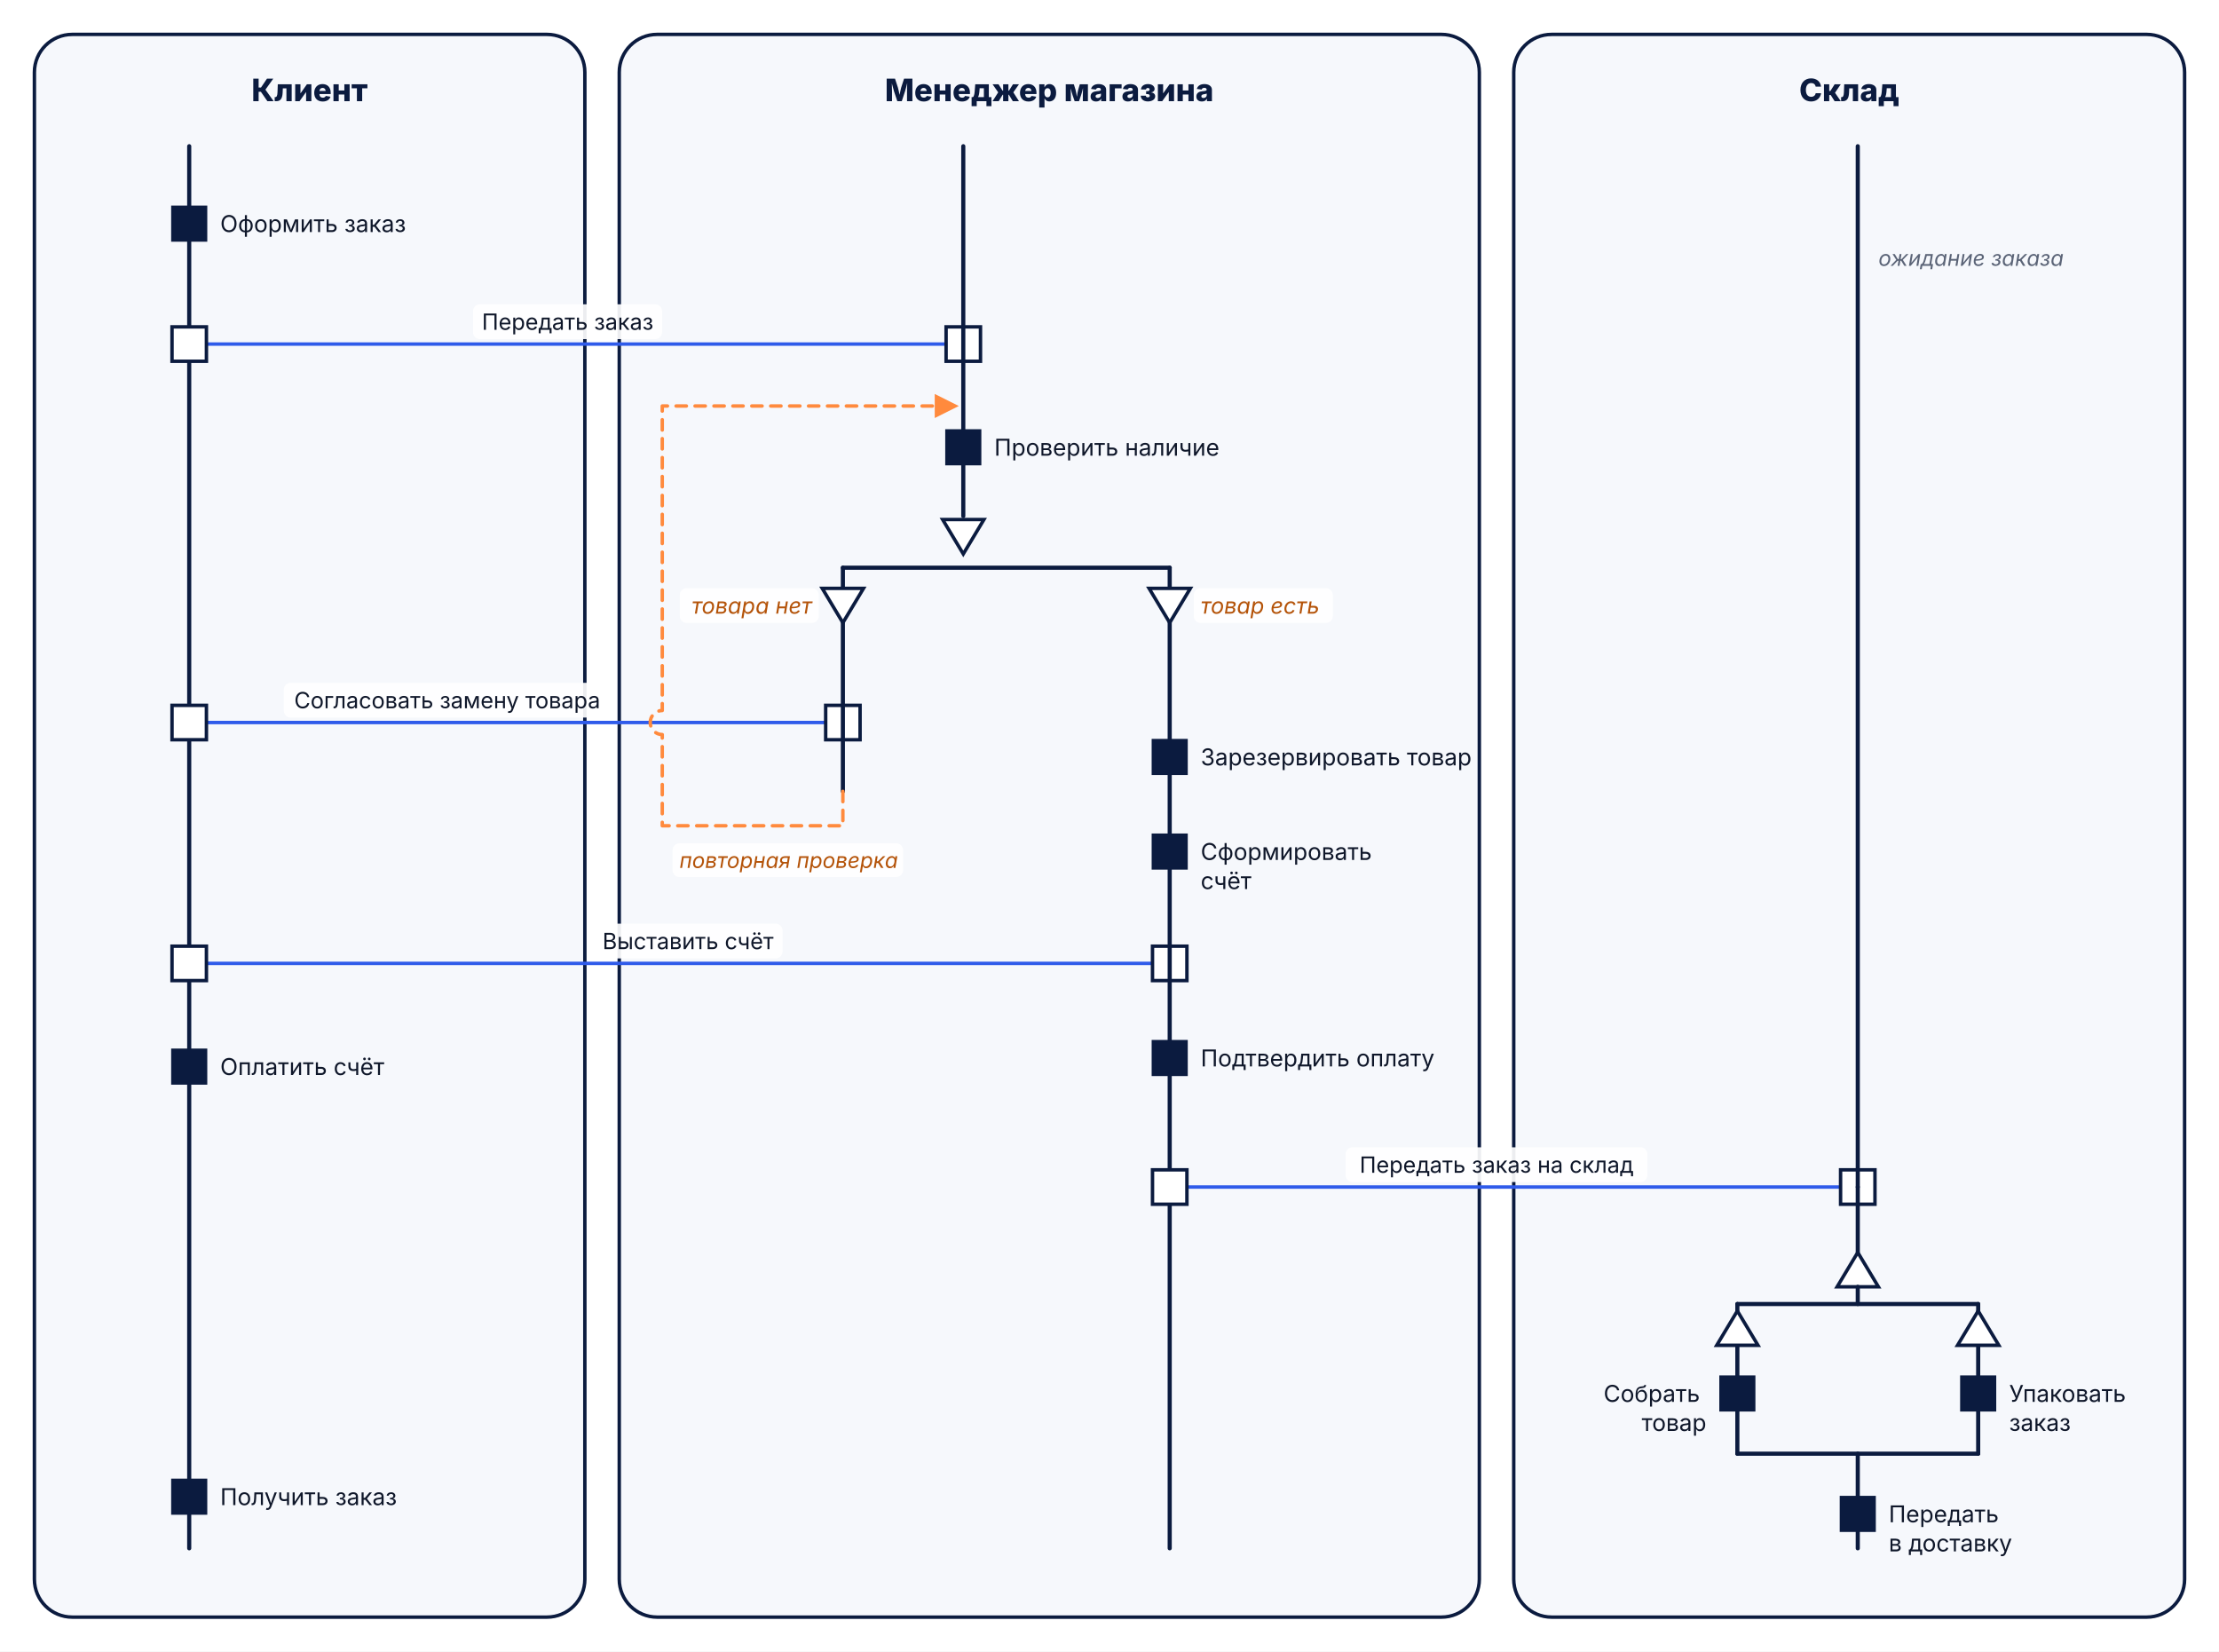
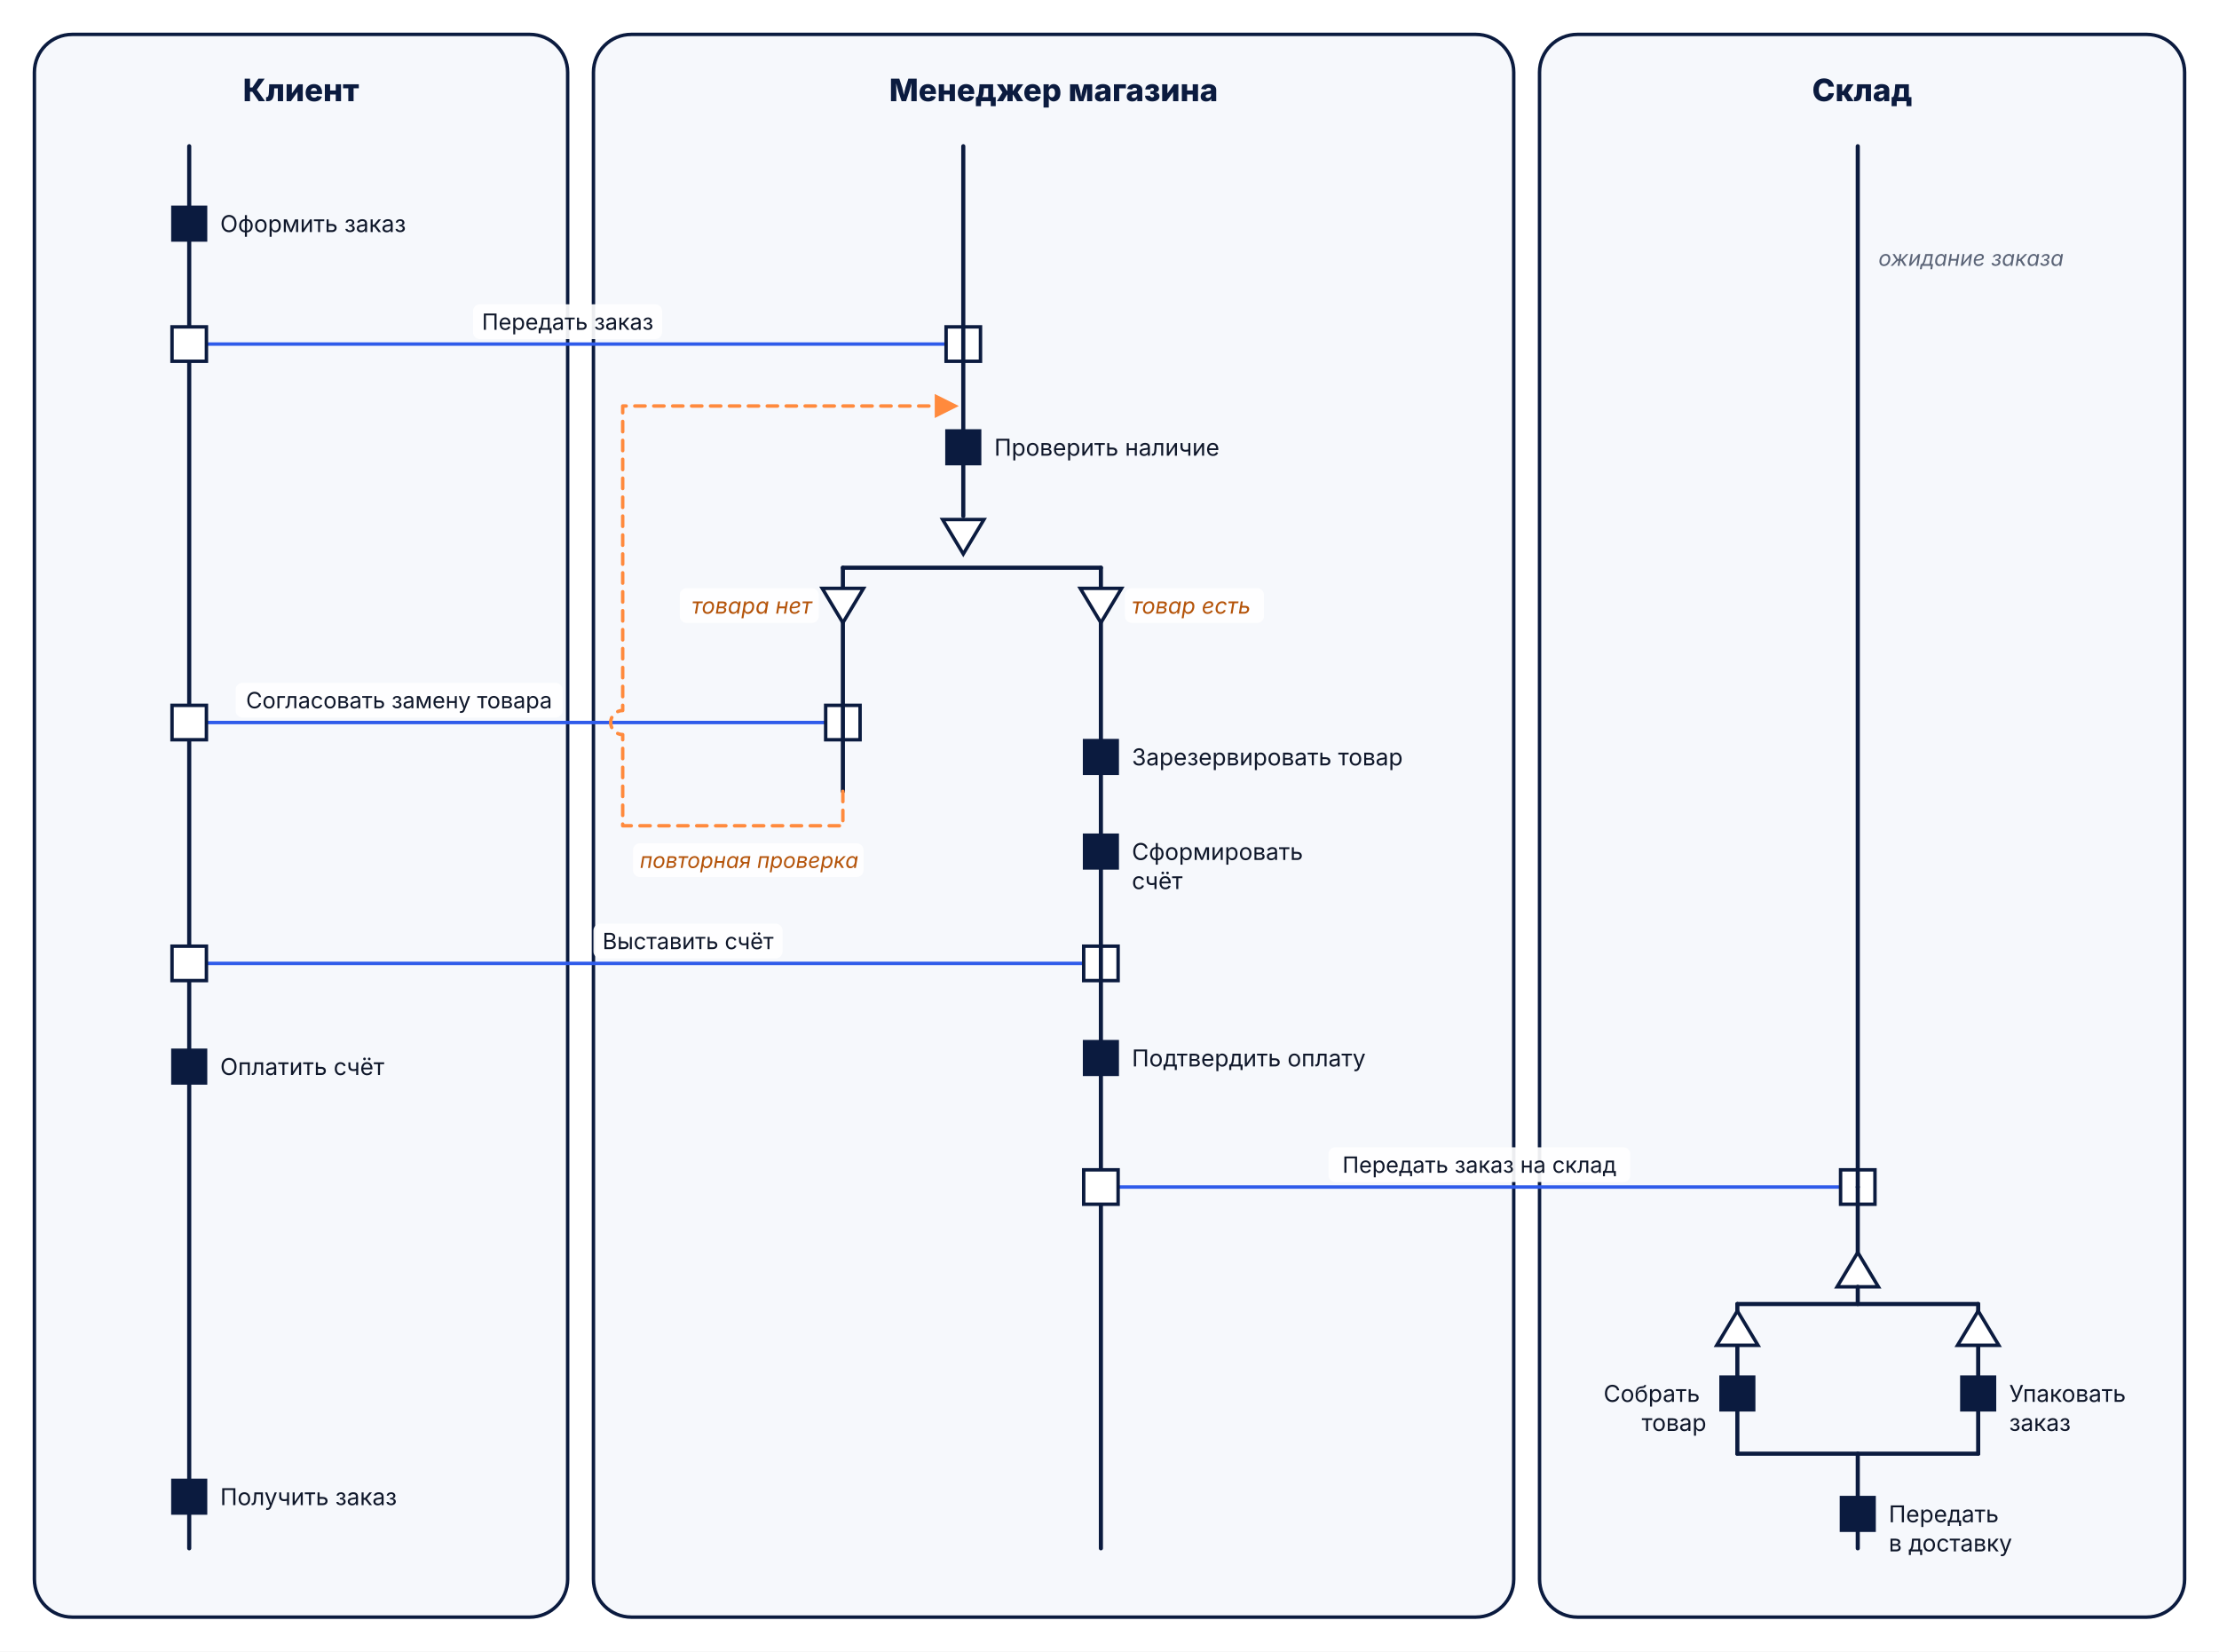
<svg xmlns="http://www.w3.org/2000/svg" viewBox="0 0 1290 960" width="1290" height="960" font-family="Inter, 'Segoe UI', Arial, sans-serif" role="img" aria-label="RAD – обработка заказа: клиент, менеджер и склад" class="lh-svg">
  <defs>
    <marker id="rad-a0" viewBox="0 0 10 10" refX="9" refY="5" markerWidth="7" markerHeight="7" orient="auto-start-reverse">
      <path d="M0 0L10 5L0 10z" fill="#ff8a3d" />
    </marker>
    <style>.e{stroke-linecap:round}@media (prefers-reduced-motion:reduce){.pkt{display:none}}</style>
  </defs>
  <rect width="1290" height="960" fill="#ffffff" />
-   <rect class="n" x="20" y="20" width="320" height="920" rx="22" fill="#f6f8fc" stroke="#0b1b3f" stroke-width="2" />
-   <text class="t" x="180.0" y="52" font-size="18" font-weight="800" fill="#0b1b3f" text-anchor="middle" dominant-baseline="middle">
-     <tspan x="180.0" dy="0.0">Клиент</tspan>
+   <rect class="n" x="20" y="20" width="310" height="920" rx="22" fill="#f6f8fc" stroke="#0b1b3f" stroke-width="2" />
+   <text class="t" x="175.0" y="52" font-size="18.0" font-weight="800" fill="#0b1b3f" text-anchor="middle" dominant-baseline="middle">
+     <tspan x="175.0" dy="0.0">Клиент</tspan>
  </text>
-   <rect class="n" x="360" y="20" width="500" height="920" rx="22" fill="#f6f8fc" stroke="#0b1b3f" stroke-width="2" />
-   <text class="t" x="610.0" y="52" font-size="18" font-weight="800" fill="#0b1b3f" text-anchor="middle" dominant-baseline="middle">
-     <tspan x="610.0" dy="0.0">Менеджер магазина</tspan>
+   <rect class="n" x="345" y="20" width="535" height="920" rx="22" fill="#f6f8fc" stroke="#0b1b3f" stroke-width="2" />
+   <text class="t" x="612.5" y="52" font-size="18.0" font-weight="800" fill="#0b1b3f" text-anchor="middle" dominant-baseline="middle">
+     <tspan x="612.5" dy="0.0">Менеджер магазина</tspan>
  </text>
-   <rect class="n" x="880" y="20" width="390" height="920" rx="22" fill="#f6f8fc" stroke="#0b1b3f" stroke-width="2" />
-   <text class="t" x="1075.0" y="52" font-size="18" font-weight="800" fill="#0b1b3f" text-anchor="middle" dominant-baseline="middle">
-     <tspan x="1075.0" dy="0.0">Склад</tspan>
+   <rect class="n" x="895" y="20" width="375" height="920" rx="22" fill="#f6f8fc" stroke="#0b1b3f" stroke-width="2" />
+   <text class="t" x="1082.5" y="52" font-size="18.0" font-weight="800" fill="#0b1b3f" text-anchor="middle" dominant-baseline="middle">
+     <tspan x="1082.5" dy="0.0">Склад</tspan>
  </text>
  <line class="e" x1="110" y1="85" x2="110" y2="900" stroke="#0b1b3f" stroke-width="2.4" />
  <rect class="n" x="100" y="120" width="20" height="20" rx="0" fill="#0b1b3f" stroke="#0b1b3f" stroke-width="1" />
  <text class="t" x="128" y="130" font-size="13.5" font-weight="400" fill="#0f172a" text-anchor="start" dominant-baseline="middle">
    <tspan x="128" dy="0.0">Оформить заказ</tspan>
  </text>
  <line class="e" x1="110" y1="200" x2="560" y2="200" stroke="#2f5bea" stroke-width="2" />
  <rect class="n" x="100" y="190" width="20" height="20" rx="0" fill="#ffffff" stroke="#0b1b3f" stroke-width="2" />
  <rect class="n" x="550" y="190" width="20" height="20" rx="0" fill="#ffffff" stroke="#0b1b3f" stroke-width="2" />
  <rect class="lbg" x="275.0" y="176.9" width="109.9" height="20.2" rx="4" fill="#ffffff" fill-opacity="0.92" />
-   <text class="lt" x="330" y="187" font-size="13" font-weight="400" fill="#0f172a" text-anchor="middle" dominant-baseline="middle">
+   <text class="lt" x="330" y="187" font-size="13.0" font-weight="400" fill="#0f172a" text-anchor="middle" dominant-baseline="middle">
    <tspan x="330" dy="0.0">Передать заказ</tspan>
  </text>
  <line class="e" x1="110" y1="420" x2="490" y2="420" stroke="#2f5bea" stroke-width="2" />
  <rect class="n" x="100" y="410" width="20" height="20" rx="0" fill="#ffffff" stroke="#0b1b3f" stroke-width="2" />
  <rect class="n" x="480" y="410" width="20" height="20" rx="0" fill="#ffffff" stroke="#0b1b3f" stroke-width="2" />
-   <rect class="lbg" x="165.0" y="396.9" width="190.0" height="20.2" rx="4" fill="#ffffff" fill-opacity="0.92" />
-   <text class="lt" x="260" y="407" font-size="13" font-weight="400" fill="#0f172a" text-anchor="middle" dominant-baseline="middle">
-     <tspan x="260" dy="0.0">Согласовать замену товара</tspan>
+   <rect class="lbg" x="137.0" y="396.9" width="190.0" height="20.2" rx="4" fill="#ffffff" fill-opacity="0.92" />
+   <text class="lt" x="232" y="407" font-size="13.0" font-weight="400" fill="#0f172a" text-anchor="middle" dominant-baseline="middle">
+     <tspan x="232" dy="0.0">Согласовать замену товара</tspan>
  </text>
-   <line class="e" x1="110" y1="560" x2="680" y2="560" stroke="#2f5bea" stroke-width="2" />
+   <line class="e" x1="110" y1="560" x2="640" y2="560" stroke="#2f5bea" stroke-width="2" />
  <rect class="n" x="100" y="550" width="20" height="20" rx="0" fill="#ffffff" stroke="#0b1b3f" stroke-width="2" />
-   <rect class="n" x="670" y="550" width="20" height="20" rx="0" fill="#ffffff" stroke="#0b1b3f" stroke-width="2" />
+   <rect class="n" x="630" y="550" width="20" height="20" rx="0" fill="#ffffff" stroke="#0b1b3f" stroke-width="2" />
  <rect class="lbg" x="345.0" y="536.9" width="109.9" height="20.2" rx="4" fill="#ffffff" fill-opacity="0.92" />
-   <text class="lt" x="400" y="547" font-size="13" font-weight="400" fill="#0f172a" text-anchor="middle" dominant-baseline="middle">
+   <text class="lt" x="400" y="547" font-size="13.0" font-weight="400" fill="#0f172a" text-anchor="middle" dominant-baseline="middle">
    <tspan x="400" dy="0.0">Выставить счёт</tspan>
  </text>
  <rect class="n" x="100" y="610" width="20" height="20" rx="0" fill="#0b1b3f" stroke="#0b1b3f" stroke-width="1" />
  <text class="t" x="128" y="620" font-size="13.5" font-weight="400" fill="#0f172a" text-anchor="start" dominant-baseline="middle">
    <tspan x="128" dy="0.0">Оплатить счёт</tspan>
  </text>
  <rect class="n" x="100" y="860" width="20" height="20" rx="0" fill="#0b1b3f" stroke="#0b1b3f" stroke-width="1" />
  <text class="t" x="128" y="870" font-size="13.5" font-weight="400" fill="#0f172a" text-anchor="start" dominant-baseline="middle">
    <tspan x="128" dy="0.0">Получить заказ</tspan>
  </text>
  <line class="e" x1="560" y1="85" x2="560" y2="300" stroke="#0b1b3f" stroke-width="2.4" />
  <rect class="n" x="550" y="250" width="20" height="20" rx="0" fill="#0b1b3f" stroke="#0b1b3f" stroke-width="1" />
  <text class="t" x="578" y="260" font-size="13.5" font-weight="400" fill="#0f172a" text-anchor="start" dominant-baseline="middle">
    <tspan x="578" dy="0.0">Проверить наличие</tspan>
  </text>
  <polygon class="n" points="548,302 572,302 560,322" fill="#ffffff" stroke="#0b1b3f" stroke-width="2" />
-   <line class="e" x1="490" y1="330" x2="680" y2="330" stroke="#0b1b3f" stroke-width="2.4" />
+   <line class="e" x1="490" y1="330" x2="640" y2="330" stroke="#0b1b3f" stroke-width="2.4" />
  <line class="e" x1="490" y1="330" x2="490" y2="342" stroke="#0b1b3f" stroke-width="2.4" />
  <polygon class="n" points="478,342 502,342 490,362" fill="#ffffff" stroke="#0b1b3f" stroke-width="2" />
-   <line class="e" x1="680" y1="330" x2="680" y2="342" stroke="#0b1b3f" stroke-width="2.4" />
-   <polygon class="n" points="668,342 692,342 680,362" fill="#ffffff" stroke="#0b1b3f" stroke-width="2" />
+   <line class="e" x1="640" y1="330" x2="640" y2="342" stroke="#0b1b3f" stroke-width="2.4" />
+   <polygon class="n" points="628,342 652,342 640,362" fill="#ffffff" stroke="#0b1b3f" stroke-width="2" />
  <rect class="lbg" x="395.2" y="341.9" width="80.8" height="20.2" rx="4" fill="#ffffff" fill-opacity="0.92" />
-   <text class="lt" x="472" y="352" font-size="13" font-weight="400" fill="#b45309" text-anchor="end" font-style="italic" dominant-baseline="middle">
+   <text class="lt" x="472" y="352" font-size="13.0" font-weight="400" fill="#b45309" text-anchor="end" font-style="italic" dominant-baseline="middle">
    <tspan x="472" dy="0.0">товара нет</tspan>
  </text>
-   <rect class="lbg" x="694.0" y="341.9" width="80.8" height="20.2" rx="4" fill="#ffffff" fill-opacity="0.92" />
-   <text class="lt" x="698" y="352" font-size="13" font-weight="400" fill="#b45309" text-anchor="start" font-style="italic" dominant-baseline="middle">
-     <tspan x="698" dy="0.0">товар есть</tspan>
+   <rect class="lbg" x="654.0" y="341.9" width="80.8" height="20.2" rx="4" fill="#ffffff" fill-opacity="0.92" />
+   <text class="lt" x="658" y="352" font-size="13.0" font-weight="400" fill="#b45309" text-anchor="start" font-style="italic" dominant-baseline="middle">
+     <tspan x="658" dy="0.0">товар есть</tspan>
  </text>
  <line class="e" x1="490" y1="362" x2="490" y2="460" stroke="#0b1b3f" stroke-width="2.4" />
-   <path class="e" d="M490,460 L490,480 L385,480 L385,427 A7,7 0 0 1 385,413 L385,236 L556,236" fill="none" stroke="#ff8a3d" stroke-width="2" stroke-linejoin="round" stroke-dasharray="6 5" marker-end="url(#rad-a0)" />
-   <rect class="lbg" x="391.0" y="490.2" width="134.0" height="19.6" rx="4" fill="#ffffff" fill-opacity="0.92" />
-   <text class="lt" x="395" y="500" font-size="12.5" font-weight="400" fill="#b45309" text-anchor="start" font-style="italic" dominant-baseline="middle">
-     <tspan x="395" dy="0.0">повторная проверка</tspan>
+   <path class="e" d="M490,460 L490,480 L362,480 L362,427 A7,7 0 0 1 362,413 L362,236 L556,236" fill="none" stroke="#ff8a3d" stroke-width="2" stroke-linejoin="round" stroke-dasharray="6 5" marker-end="url(#rad-a0)" />
+   <rect class="lbg" x="368.0" y="490.2" width="134.0" height="19.6" rx="4" fill="#ffffff" fill-opacity="0.92" />
+   <text class="lt" x="372" y="500" font-size="12.5" font-weight="400" fill="#b45309" text-anchor="start" font-style="italic" dominant-baseline="middle">
+     <tspan x="372" dy="0.0">повторная проверка</tspan>
  </text>
-   <line class="e" x1="680" y1="362" x2="680" y2="900" stroke="#0b1b3f" stroke-width="2.4" />
-   <rect class="n" x="670" y="430" width="20" height="20" rx="0" fill="#0b1b3f" stroke="#0b1b3f" stroke-width="1" />
-   <text class="t" x="698" y="440" font-size="13.5" font-weight="400" fill="#0f172a" text-anchor="start" dominant-baseline="middle">
-     <tspan x="698" dy="0.0">Зарезервировать товар</tspan>
+   <line class="e" x1="640" y1="362" x2="640" y2="900" stroke="#0b1b3f" stroke-width="2.4" />
+   <rect class="n" x="630" y="430" width="20" height="20" rx="0" fill="#0b1b3f" stroke="#0b1b3f" stroke-width="1" />
+   <text class="t" x="658" y="440" font-size="13.5" font-weight="400" fill="#0f172a" text-anchor="start" dominant-baseline="middle">
+     <tspan x="658" dy="0.0">Зарезервировать товар</tspan>
  </text>
-   <rect class="n" x="670" y="485" width="20" height="20" rx="0" fill="#0b1b3f" stroke="#0b1b3f" stroke-width="1" />
-   <text class="t" x="698" y="495" font-size="13.5" font-weight="400" fill="#0f172a" text-anchor="start" dominant-baseline="middle">
-     <tspan x="698" dy="0.0">Сформировать</tspan>
-     <tspan x="698" dy="16.9">счёт</tspan>
+   <rect class="n" x="630" y="485" width="20" height="20" rx="0" fill="#0b1b3f" stroke="#0b1b3f" stroke-width="1" />
+   <text class="t" x="658" y="495" font-size="13.5" font-weight="400" fill="#0f172a" text-anchor="start" dominant-baseline="middle">
+     <tspan x="658" dy="0.0">Сформировать</tspan>
+     <tspan x="658" dy="16.9">счёт</tspan>
  </text>
-   <rect class="n" x="670" y="605" width="20" height="20" rx="0" fill="#0b1b3f" stroke="#0b1b3f" stroke-width="1" />
-   <text class="t" x="698" y="615" font-size="13.5" font-weight="400" fill="#0f172a" text-anchor="start" dominant-baseline="middle">
-     <tspan x="698" dy="0.0">Подтвердить оплату</tspan>
+   <rect class="n" x="630" y="605" width="20" height="20" rx="0" fill="#0b1b3f" stroke="#0b1b3f" stroke-width="1" />
+   <text class="t" x="658" y="615" font-size="13.5" font-weight="400" fill="#0f172a" text-anchor="start" dominant-baseline="middle">
+     <tspan x="658" dy="0.0">Подтвердить оплату</tspan>
  </text>
-   <line class="e" x1="680" y1="690" x2="1080" y2="690" stroke="#2f5bea" stroke-width="2" />
-   <rect class="n" x="670" y="680" width="20" height="20" rx="0" fill="#ffffff" stroke="#0b1b3f" stroke-width="2" />
+   <line class="e" x1="640" y1="690" x2="1080" y2="690" stroke="#2f5bea" stroke-width="2" />
+   <rect class="n" x="630" y="680" width="20" height="20" rx="0" fill="#ffffff" stroke="#0b1b3f" stroke-width="2" />
  <rect class="n" x="1070" y="680" width="20" height="20" rx="0" fill="#ffffff" stroke="#0b1b3f" stroke-width="2" />
-   <rect class="lbg" x="782.3" y="666.9" width="175.4" height="20.2" rx="4" fill="#ffffff" fill-opacity="0.92" />
-   <text class="lt" x="870" y="677" font-size="13" font-weight="400" fill="#0f172a" text-anchor="middle" dominant-baseline="middle">
-     <tspan x="870" dy="0.0">Передать заказ на склад</tspan>
+   <rect class="lbg" x="772.3" y="666.9" width="175.4" height="20.2" rx="4" fill="#ffffff" fill-opacity="0.92" />
+   <text class="lt" x="860" y="677" font-size="13.0" font-weight="400" fill="#0f172a" text-anchor="middle" dominant-baseline="middle">
+     <tspan x="860" dy="0.0">Передать заказ на склад</tspan>
  </text>
  <line class="e" x1="1080" y1="85" x2="1080" y2="690" stroke="#0b1b3f" stroke-width="2.4" />
  <text class="t" x="1092" y="150" font-size="12.5" font-weight="400" fill="#5b6477" text-anchor="start" font-style="italic" dominant-baseline="middle">
    <tspan x="1092" dy="0.0">ожидание заказа</tspan>
  </text>
  <line class="e" x1="1080" y1="690" x2="1080" y2="728" stroke="#0b1b3f" stroke-width="2.4" />
  <polygon class="n" points="1068,748 1092,748 1080,728" fill="#ffffff" stroke="#0b1b3f" stroke-width="2" />
  <line class="e" x1="1080" y1="748" x2="1080" y2="758" stroke="#0b1b3f" stroke-width="2.4" />
  <line class="e" x1="1010" y1="758" x2="1150" y2="758" stroke="#0b1b3f" stroke-width="2.4" />
  <line class="e" x1="1010" y1="758" x2="1010" y2="845" stroke="#0b1b3f" stroke-width="2.4" />
  <polygon class="n" points="998,782 1022,782 1010,762" fill="#ffffff" stroke="#0b1b3f" stroke-width="2" />
  <line class="e" x1="1150" y1="758" x2="1150" y2="845" stroke="#0b1b3f" stroke-width="2.4" />
  <polygon class="n" points="1138,782 1162,782 1150,762" fill="#ffffff" stroke="#0b1b3f" stroke-width="2" />
  <rect class="n" x="1000" y="800" width="20" height="20" rx="0" fill="#0b1b3f" stroke="#0b1b3f" stroke-width="1" />
  <text class="t" x="992" y="810" font-size="13.5" font-weight="400" fill="#0f172a" text-anchor="end" dominant-baseline="middle">
    <tspan x="992" dy="0.0">Собрать</tspan>
    <tspan x="992" dy="16.9">товар</tspan>
  </text>
  <rect class="n" x="1140" y="800" width="20" height="20" rx="0" fill="#0b1b3f" stroke="#0b1b3f" stroke-width="1" />
  <text class="t" x="1168" y="810" font-size="13.5" font-weight="400" fill="#0f172a" text-anchor="start" dominant-baseline="middle">
    <tspan x="1168" dy="0.0">Упаковать</tspan>
    <tspan x="1168" dy="16.9">заказ</tspan>
  </text>
  <line class="e" x1="1010" y1="845" x2="1150" y2="845" stroke="#0b1b3f" stroke-width="2.4" />
  <line class="e" x1="1080" y1="845" x2="1080" y2="900" stroke="#0b1b3f" stroke-width="2.4" />
  <rect class="n" x="1070" y="870" width="20" height="20" rx="0" fill="#0b1b3f" stroke="#0b1b3f" stroke-width="1" />
  <text class="t" x="1098" y="880" font-size="13.5" font-weight="400" fill="#0f172a" text-anchor="start" dominant-baseline="middle">
    <tspan x="1098" dy="0.0">Передать</tspan>
    <tspan x="1098" dy="16.9">в доставку</tspan>
  </text>
</svg>
